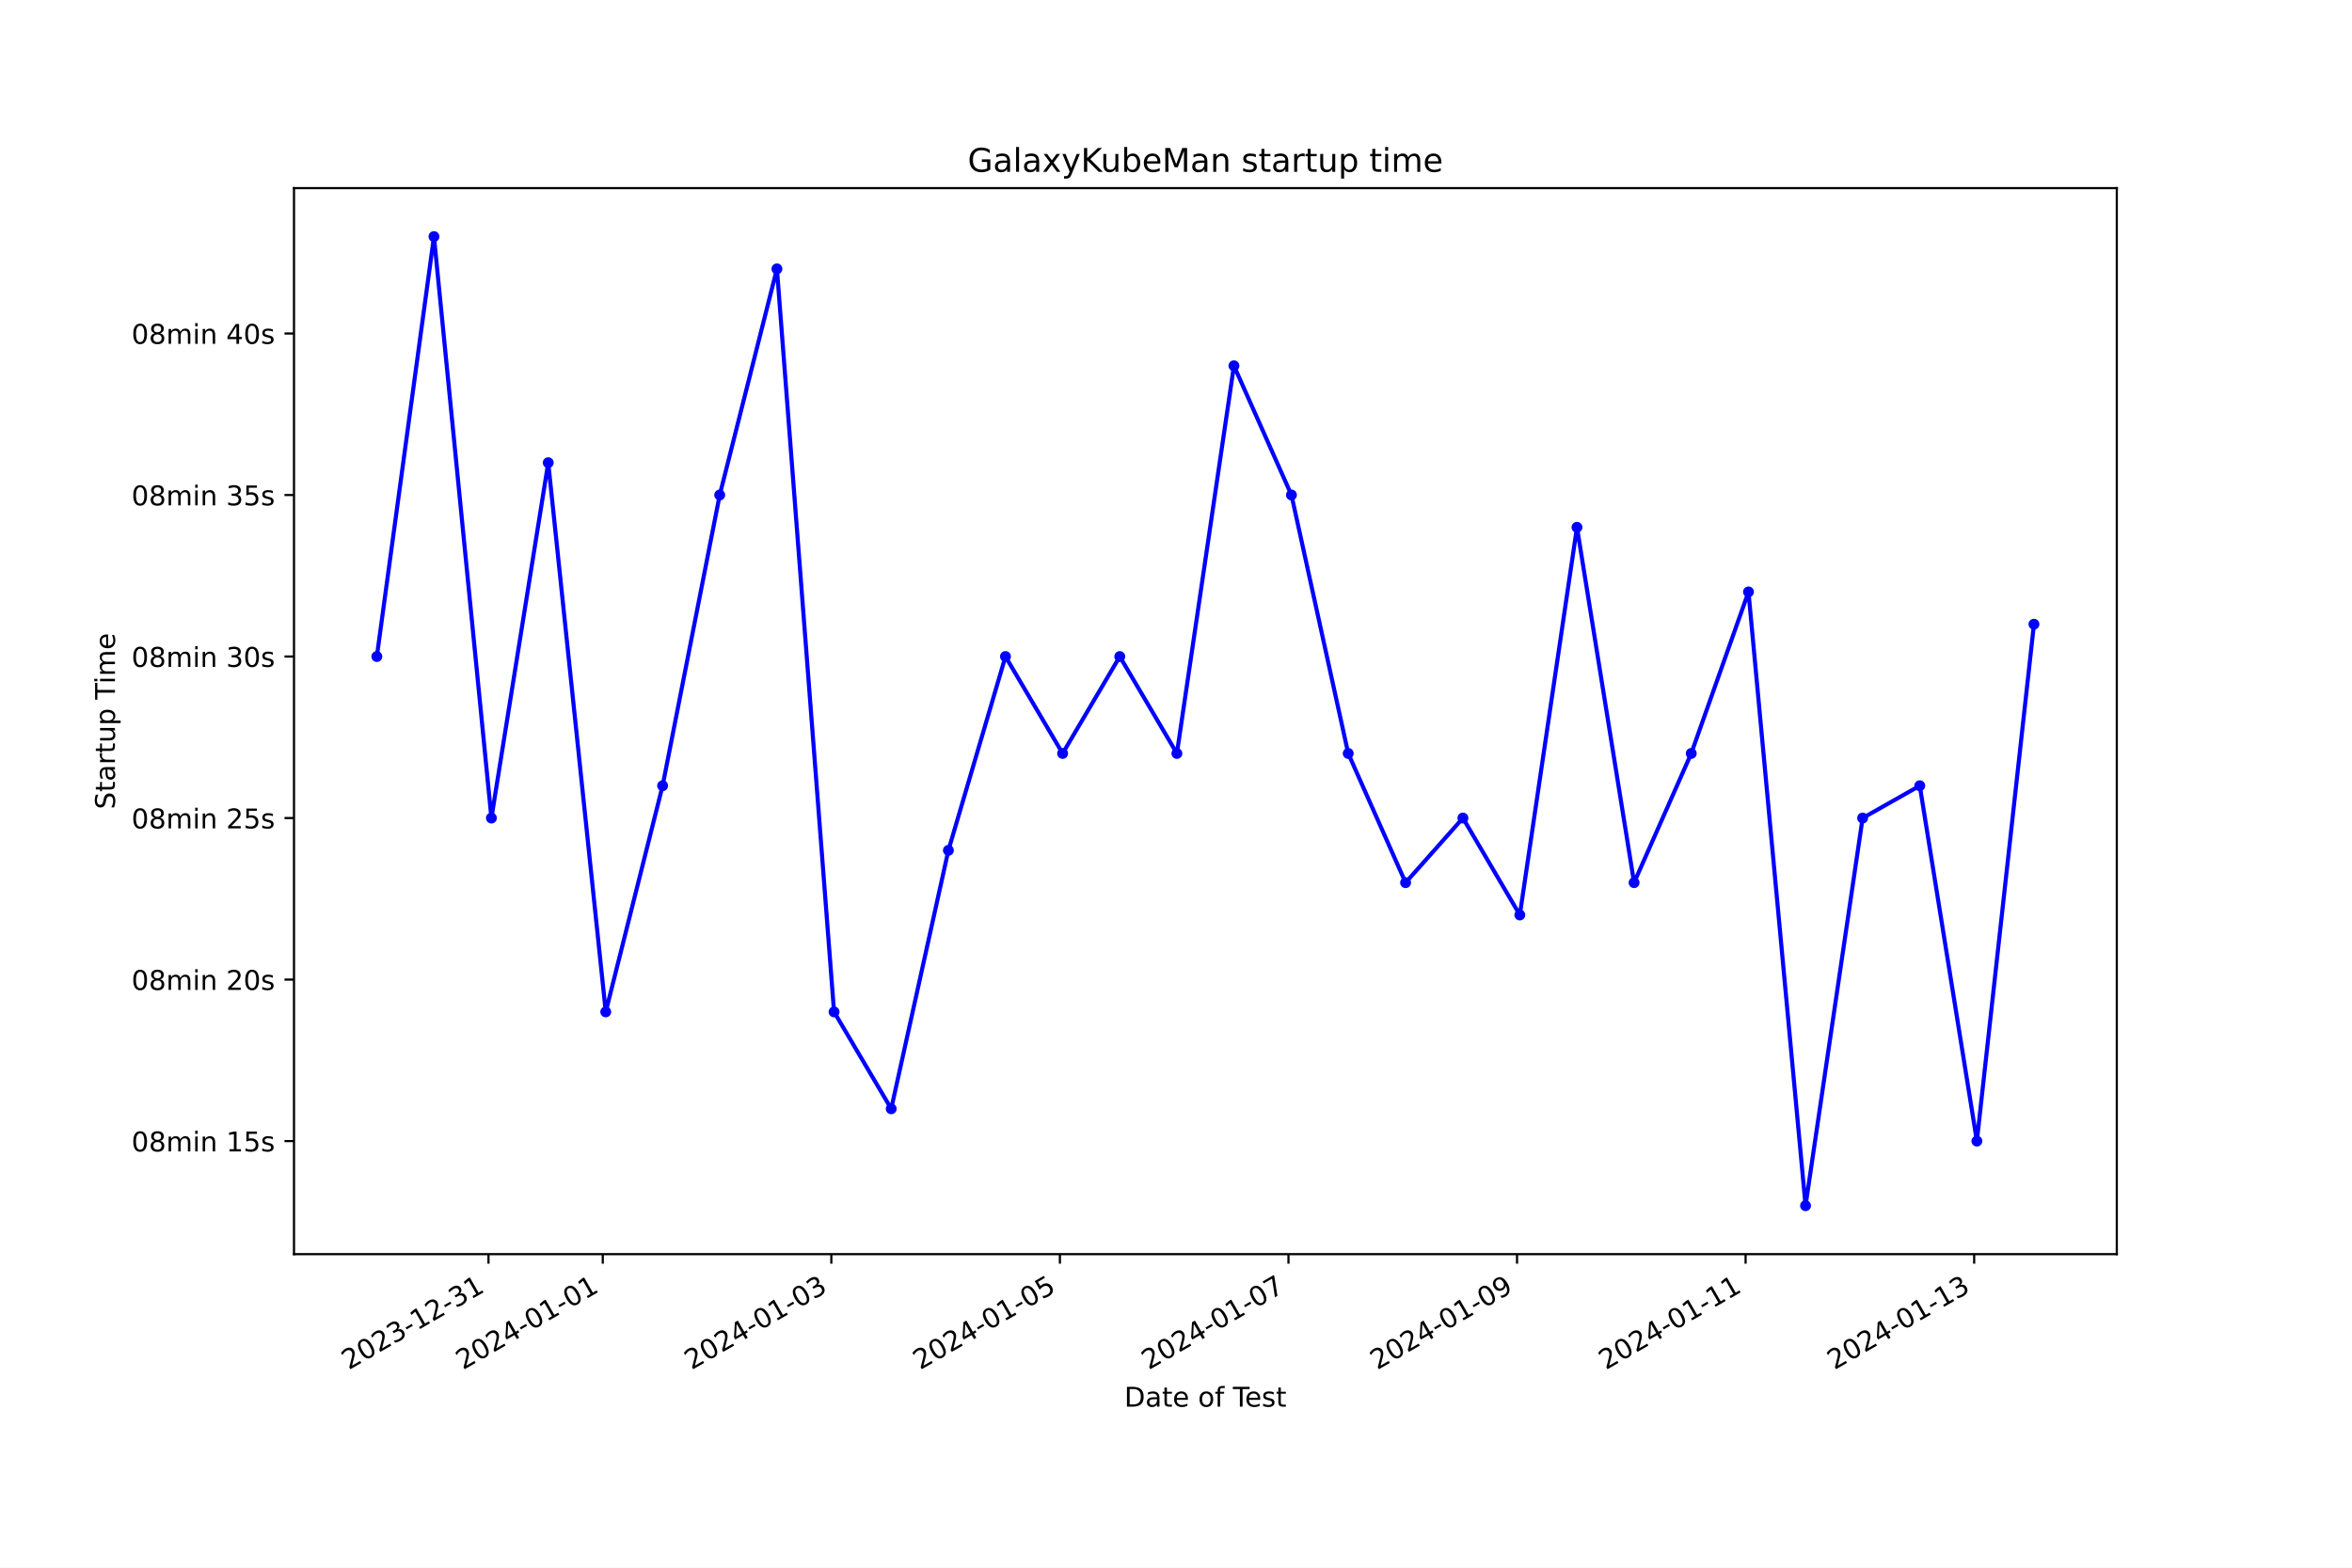
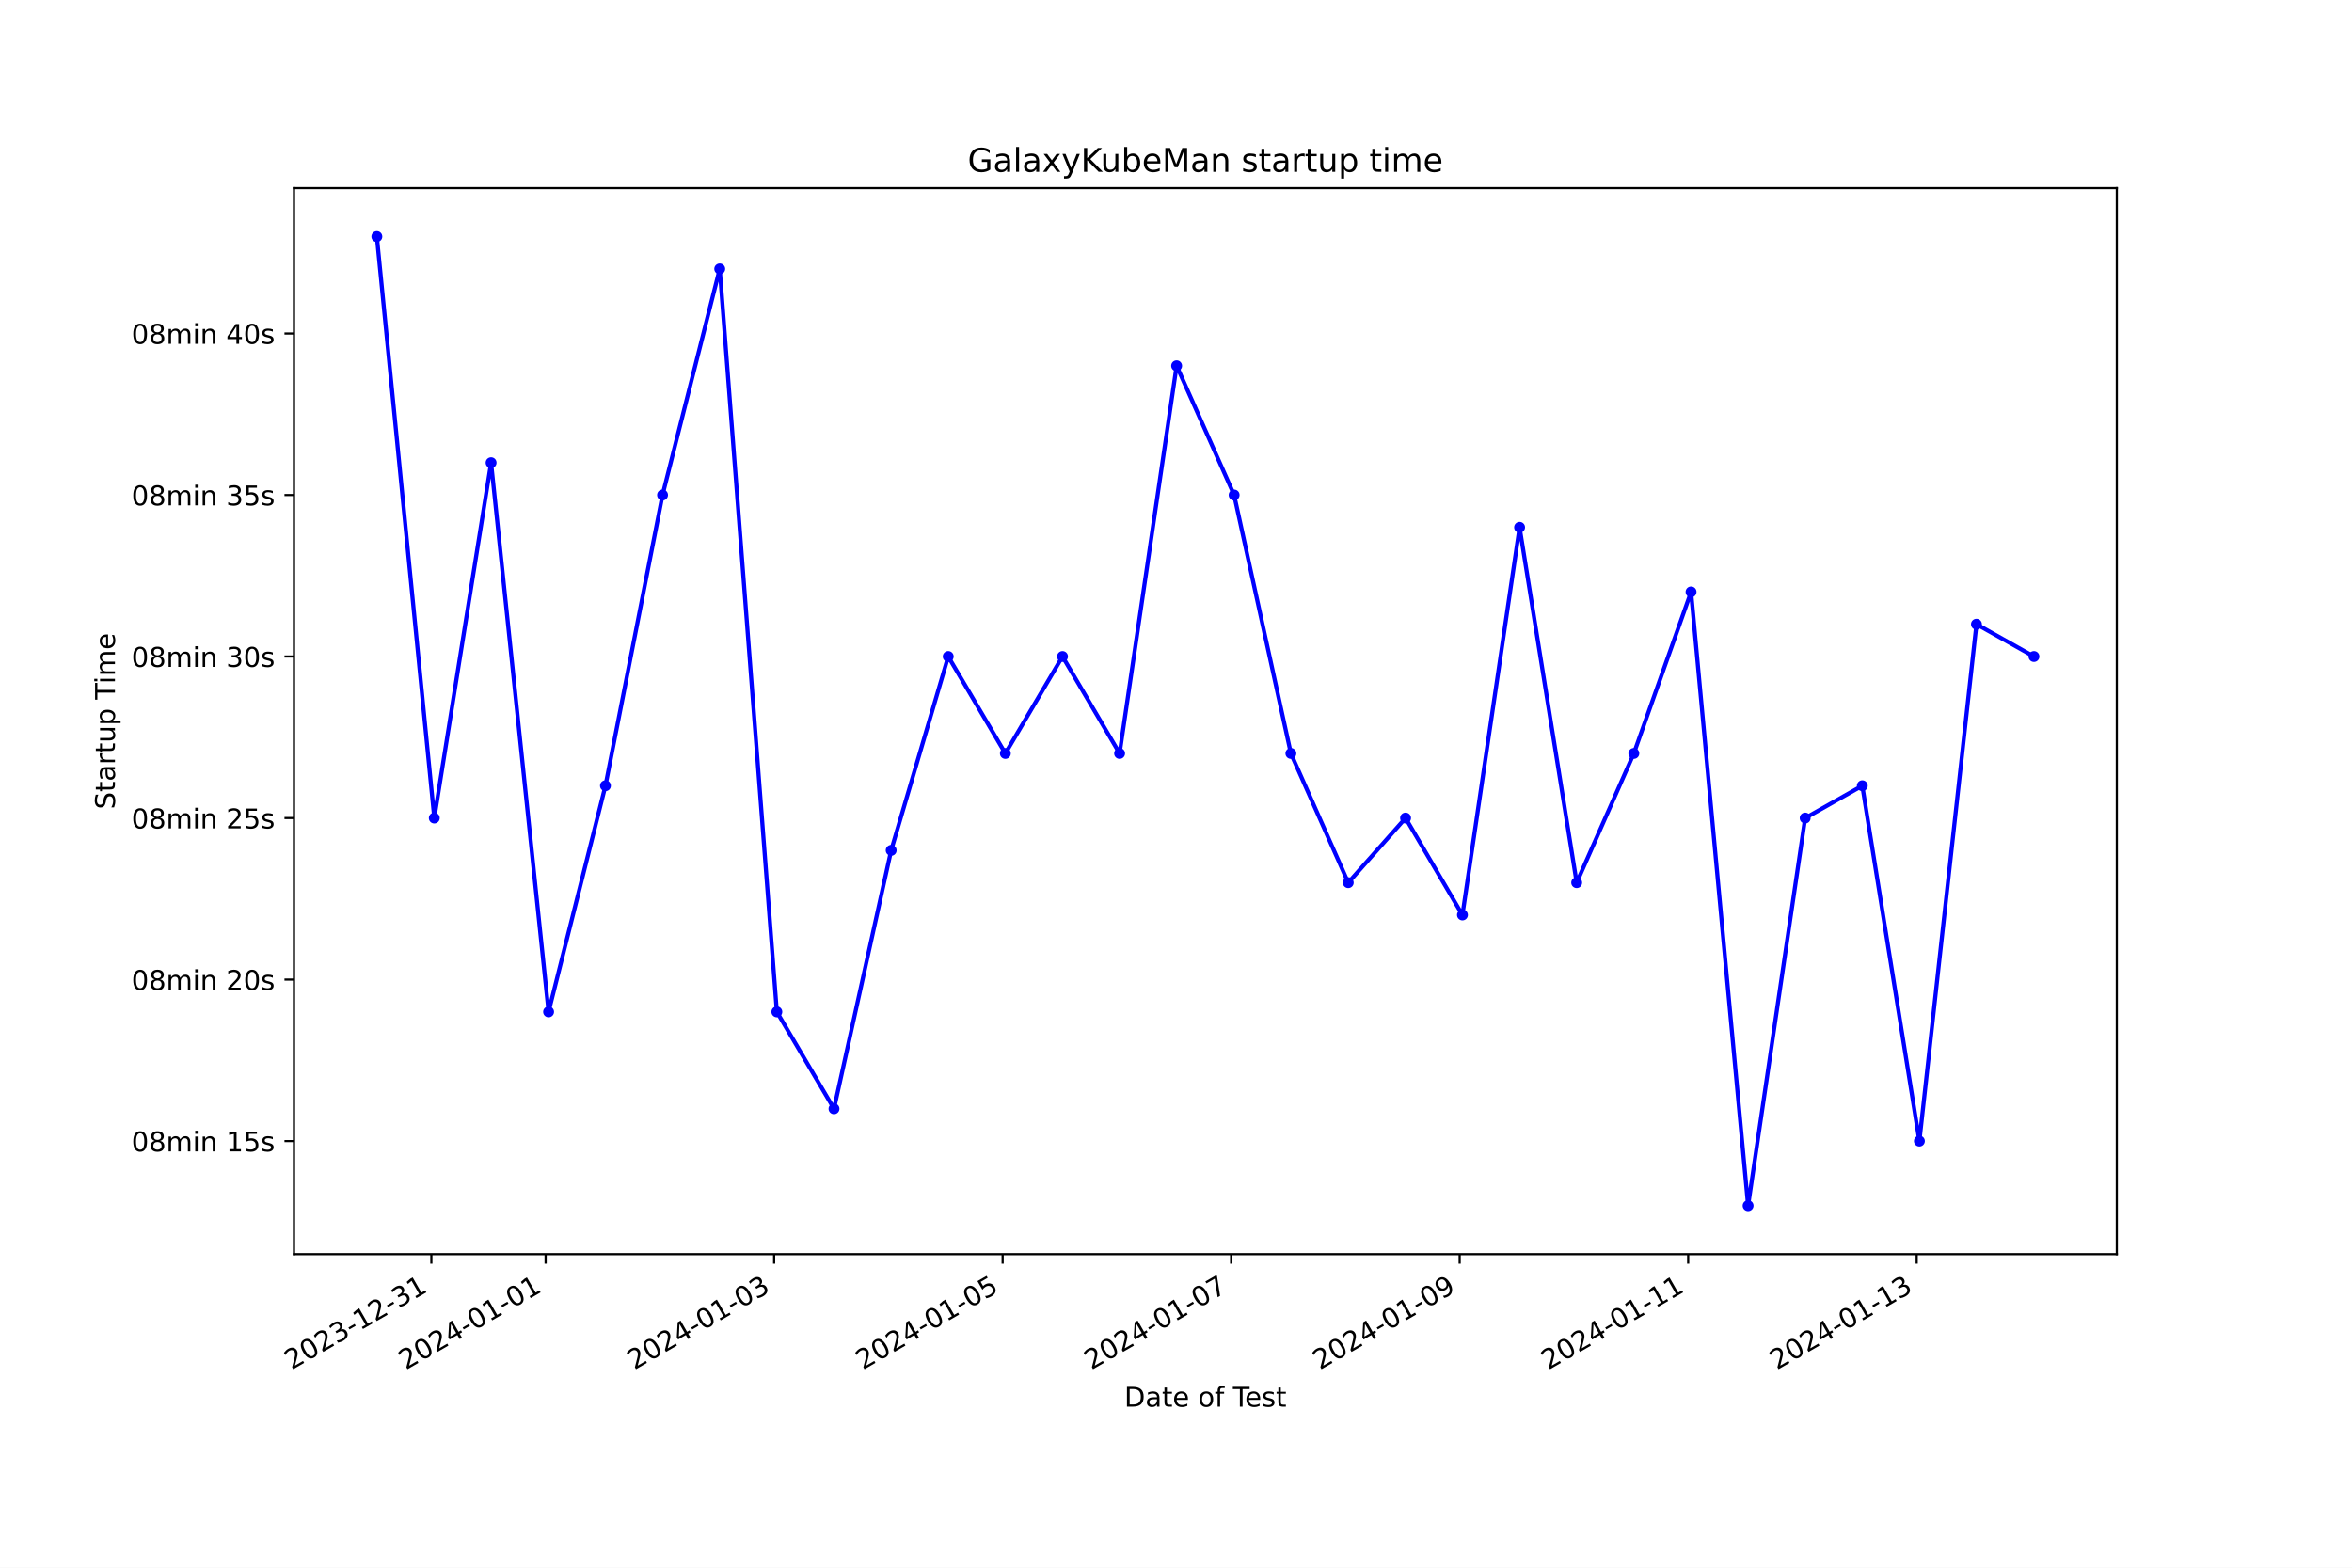
<svg xmlns="http://www.w3.org/2000/svg" xmlns:xlink="http://www.w3.org/1999/xlink" width="864pt" height="576pt" viewBox="0 0 864 576" version="1.1">
  <defs>
    <style type="text/css">*{stroke-linejoin: round; stroke-linecap: butt}</style>
  </defs>
  <g id="figure_1">
    <g id="patch_1">
      <path d="M 0 576  L 864 576  L 864 0  L 0 0  z " style="fill: #ffffff" />
    </g>
    <g id="axes_1">
      <g id="patch_2">
        <path d="M 108 460.8  L 777.6 460.8  L 777.6 69.12  L 108 69.12  z " style="fill: #ffffff" />
      </g>
      <g id="matplotlib.axis_1">
        <g id="xtick_1">
          <g id="line2d_1">
            <defs>
-               <path id="mb53b9e94f8" d="M 0 0  L 0 3.5  " style="stroke: #000000; stroke-width: 0.8" />
+               <path id="ma2006a421b" d="M 0 0  L 0 3.5  " style="stroke: #000000; stroke-width: 0.8" />
            </defs>
            <g>
-               <use xlink:href="#mb53b9e94f8" x="179.446" y="460.8" style="stroke: #000000; stroke-width: 0.8" />
+               <use xlink:href="#ma2006a421b" x="158.462" y="460.8" style="stroke: #000000; stroke-width: 0.8" />
            </g>
          </g>
          <g id="text_1">
-             <g transform="translate(128.0761 503.4383) rotate(-30) scale(0.1 -0.1)">
+             <g transform="translate(107.0921 503.4383) rotate(-30) scale(0.1 -0.1)">
              <defs>
                <path id="DejaVuSans-32" d="M 1228 531  L 3431 531  L 3431 0  L 469 0  L 469 531  Q 828 903 1448 1529  Q 2069 2156 2228 2338  Q 2531 2678 2651 2914  Q 2772 3150 2772 3378  Q 2772 3750 2511 3984  Q 2250 4219 1831 4219  Q 1534 4219 1204 4116  Q 875 4013 500 3803  L 500 4441  Q 881 4594 1212 4672  Q 1544 4750 1819 4750  Q 2544 4750 2975 4387  Q 3406 4025 3406 3419  Q 3406 3131 3298 2873  Q 3191 2616 2906 2266  Q 2828 2175 2409 1742  Q 1991 1309 1228 531  z " transform="scale(0.015625)" />
                <path id="DejaVuSans-30" d="M 2034 4250  Q 1547 4250 1301 3770  Q 1056 3291 1056 2328  Q 1056 1369 1301 889  Q 1547 409 2034 409  Q 2525 409 2770 889  Q 3016 1369 3016 2328  Q 3016 3291 2770 3770  Q 2525 4250 2034 4250  z M 2034 4750  Q 2819 4750 3233 4129  Q 3647 3509 3647 2328  Q 3647 1150 3233 529  Q 2819 -91 2034 -91  Q 1250 -91 836 529  Q 422 1150 422 2328  Q 422 3509 836 4129  Q 1250 4750 2034 4750  z " transform="scale(0.015625)" />
                <path id="DejaVuSans-33" d="M 2597 2516  Q 3050 2419 3304 2112  Q 3559 1806 3559 1356  Q 3559 666 3084 287  Q 2609 -91 1734 -91  Q 1441 -91 1130 -33  Q 819 25 488 141  L 488 750  Q 750 597 1062 519  Q 1375 441 1716 441  Q 2309 441 2620 675  Q 2931 909 2931 1356  Q 2931 1769 2642 2001  Q 2353 2234 1838 2234  L 1294 2234  L 1294 2753  L 1863 2753  Q 2328 2753 2575 2939  Q 2822 3125 2822 3475  Q 2822 3834 2567 4026  Q 2313 4219 1838 4219  Q 1578 4219 1281 4162  Q 984 4106 628 3988  L 628 4550  Q 988 4650 1302 4700  Q 1616 4750 1894 4750  Q 2613 4750 3031 4423  Q 3450 4097 3450 3541  Q 3450 3153 3228 2886  Q 3006 2619 2597 2516  z " transform="scale(0.015625)" />
                <path id="DejaVuSans-2d" d="M 313 2009  L 1997 2009  L 1997 1497  L 313 1497  L 313 2009  z " transform="scale(0.015625)" />
                <path id="DejaVuSans-31" d="M 794 531  L 1825 531  L 1825 4091  L 703 3866  L 703 4441  L 1819 4666  L 2450 4666  L 2450 531  L 3481 531  L 3481 0  L 794 0  L 794 531  z " transform="scale(0.015625)" />
              </defs>
              <use xlink:href="#DejaVuSans-32" />
              <use xlink:href="#DejaVuSans-30" x="63.623" />
              <use xlink:href="#DejaVuSans-32" x="127.246" />
              <use xlink:href="#DejaVuSans-33" x="190.869" />
              <use xlink:href="#DejaVuSans-2d" x="254.492" />
              <use xlink:href="#DejaVuSans-31" x="290.576" />
              <use xlink:href="#DejaVuSans-32" x="354.199" />
              <use xlink:href="#DejaVuSans-2d" x="417.822" />
              <use xlink:href="#DejaVuSans-33" x="453.906" />
              <use xlink:href="#DejaVuSans-31" x="517.529" />
            </g>
          </g>
        </g>
        <g id="xtick_2">
          <g id="line2d_2">
            <g>
-               <use xlink:href="#mb53b9e94f8" x="221.427" y="460.8" style="stroke: #000000; stroke-width: 0.8" />
+               <use xlink:href="#ma2006a421b" x="200.433" y="460.8" style="stroke: #000000; stroke-width: 0.8" />
            </g>
          </g>
          <g id="text_2">
-             <g transform="translate(170.0576 503.4383) rotate(-30) scale(0.1 -0.1)">
+             <g transform="translate(149.0634 503.4383) rotate(-30) scale(0.1 -0.1)">
              <defs>
                <path id="DejaVuSans-34" d="M 2419 4116  L 825 1625  L 2419 1625  L 2419 4116  z M 2253 4666  L 3047 4666  L 3047 1625  L 3713 1625  L 3713 1100  L 3047 1100  L 3047 0  L 2419 0  L 2419 1100  L 313 1100  L 313 1709  L 2253 4666  z " transform="scale(0.015625)" />
              </defs>
              <use xlink:href="#DejaVuSans-32" />
              <use xlink:href="#DejaVuSans-30" x="63.623" />
              <use xlink:href="#DejaVuSans-32" x="127.246" />
              <use xlink:href="#DejaVuSans-34" x="190.869" />
              <use xlink:href="#DejaVuSans-2d" x="254.492" />
              <use xlink:href="#DejaVuSans-30" x="290.576" />
              <use xlink:href="#DejaVuSans-31" x="354.199" />
              <use xlink:href="#DejaVuSans-2d" x="417.822" />
              <use xlink:href="#DejaVuSans-30" x="453.906" />
              <use xlink:href="#DejaVuSans-31" x="517.529" />
            </g>
          </g>
        </g>
        <g id="xtick_3">
          <g id="line2d_3">
            <g>
-               <use xlink:href="#mb53b9e94f8" x="305.39" y="460.8" style="stroke: #000000; stroke-width: 0.8" />
+               <use xlink:href="#ma2006a421b" x="284.375" y="460.8" style="stroke: #000000; stroke-width: 0.8" />
            </g>
          </g>
          <g id="text_3">
-             <g transform="translate(254.0205 503.4383) rotate(-30) scale(0.1 -0.1)">
+             <g transform="translate(233.0059 503.4383) rotate(-30) scale(0.1 -0.1)">
              <use xlink:href="#DejaVuSans-32" />
              <use xlink:href="#DejaVuSans-30" x="63.623" />
              <use xlink:href="#DejaVuSans-32" x="127.246" />
              <use xlink:href="#DejaVuSans-34" x="190.869" />
              <use xlink:href="#DejaVuSans-2d" x="254.492" />
              <use xlink:href="#DejaVuSans-30" x="290.576" />
              <use xlink:href="#DejaVuSans-31" x="354.199" />
              <use xlink:href="#DejaVuSans-2d" x="417.822" />
              <use xlink:href="#DejaVuSans-30" x="453.906" />
              <use xlink:href="#DejaVuSans-33" x="517.529" />
            </g>
          </g>
        </g>
        <g id="xtick_4">
          <g id="line2d_4">
            <g>
-               <use xlink:href="#mb53b9e94f8" x="389.353" y="460.8" style="stroke: #000000; stroke-width: 0.8" />
+               <use xlink:href="#ma2006a421b" x="368.318" y="460.8" style="stroke: #000000; stroke-width: 0.8" />
            </g>
          </g>
          <g id="text_4">
-             <g transform="translate(337.9834 503.4383) rotate(-30) scale(0.1 -0.1)">
+             <g transform="translate(316.9484 503.4383) rotate(-30) scale(0.1 -0.1)">
              <defs>
                <path id="DejaVuSans-35" d="M 691 4666  L 3169 4666  L 3169 4134  L 1269 4134  L 1269 2991  Q 1406 3038 1543 3061  Q 1681 3084 1819 3084  Q 2600 3084 3056 2656  Q 3513 2228 3513 1497  Q 3513 744 3044 326  Q 2575 -91 1722 -91  Q 1428 -91 1123 -41  Q 819 9 494 109  L 494 744  Q 775 591 1075 516  Q 1375 441 1709 441  Q 2250 441 2565 725  Q 2881 1009 2881 1497  Q 2881 1984 2565 2268  Q 2250 2553 1709 2553  Q 1456 2553 1204 2497  Q 953 2441 691 2322  L 691 4666  z " transform="scale(0.015625)" />
              </defs>
              <use xlink:href="#DejaVuSans-32" />
              <use xlink:href="#DejaVuSans-30" x="63.623" />
              <use xlink:href="#DejaVuSans-32" x="127.246" />
              <use xlink:href="#DejaVuSans-34" x="190.869" />
              <use xlink:href="#DejaVuSans-2d" x="254.492" />
              <use xlink:href="#DejaVuSans-30" x="290.576" />
              <use xlink:href="#DejaVuSans-31" x="354.199" />
              <use xlink:href="#DejaVuSans-2d" x="417.822" />
              <use xlink:href="#DejaVuSans-30" x="453.906" />
              <use xlink:href="#DejaVuSans-35" x="517.529" />
            </g>
          </g>
        </g>
        <g id="xtick_5">
          <g id="line2d_5">
            <g>
-               <use xlink:href="#mb53b9e94f8" x="473.316" y="460.8" style="stroke: #000000; stroke-width: 0.8" />
+               <use xlink:href="#ma2006a421b" x="452.26" y="460.8" style="stroke: #000000; stroke-width: 0.8" />
            </g>
          </g>
          <g id="text_5">
-             <g transform="translate(421.9463 503.4383) rotate(-30) scale(0.1 -0.1)">
+             <g transform="translate(400.8908 503.4383) rotate(-30) scale(0.1 -0.1)">
              <defs>
                <path id="DejaVuSans-37" d="M 525 4666  L 3525 4666  L 3525 4397  L 1831 0  L 1172 0  L 2766 4134  L 525 4134  L 525 4666  z " transform="scale(0.015625)" />
              </defs>
              <use xlink:href="#DejaVuSans-32" />
              <use xlink:href="#DejaVuSans-30" x="63.623" />
              <use xlink:href="#DejaVuSans-32" x="127.246" />
              <use xlink:href="#DejaVuSans-34" x="190.869" />
              <use xlink:href="#DejaVuSans-2d" x="254.492" />
              <use xlink:href="#DejaVuSans-30" x="290.576" />
              <use xlink:href="#DejaVuSans-31" x="354.199" />
              <use xlink:href="#DejaVuSans-2d" x="417.822" />
              <use xlink:href="#DejaVuSans-30" x="453.906" />
              <use xlink:href="#DejaVuSans-37" x="517.529" />
            </g>
          </g>
        </g>
        <g id="xtick_6">
          <g id="line2d_6">
            <g>
-               <use xlink:href="#mb53b9e94f8" x="557.279" y="460.8" style="stroke: #000000; stroke-width: 0.8" />
+               <use xlink:href="#ma2006a421b" x="536.203" y="460.8" style="stroke: #000000; stroke-width: 0.8" />
            </g>
          </g>
          <g id="text_6">
-             <g transform="translate(505.9092 503.4383) rotate(-30) scale(0.1 -0.1)">
+             <g transform="translate(484.8333 503.4383) rotate(-30) scale(0.1 -0.1)">
              <defs>
                <path id="DejaVuSans-39" d="M 703 97  L 703 672  Q 941 559 1184 500  Q 1428 441 1663 441  Q 2288 441 2617 861  Q 2947 1281 2994 2138  Q 2813 1869 2534 1725  Q 2256 1581 1919 1581  Q 1219 1581 811 2004  Q 403 2428 403 3163  Q 403 3881 828 4315  Q 1253 4750 1959 4750  Q 2769 4750 3195 4129  Q 3622 3509 3622 2328  Q 3622 1225 3098 567  Q 2575 -91 1691 -91  Q 1453 -91 1209 -44  Q 966 3 703 97  z M 1959 2075  Q 2384 2075 2632 2365  Q 2881 2656 2881 3163  Q 2881 3666 2632 3958  Q 2384 4250 1959 4250  Q 1534 4250 1286 3958  Q 1038 3666 1038 3163  Q 1038 2656 1286 2365  Q 1534 2075 1959 2075  z " transform="scale(0.015625)" />
              </defs>
              <use xlink:href="#DejaVuSans-32" />
              <use xlink:href="#DejaVuSans-30" x="63.623" />
              <use xlink:href="#DejaVuSans-32" x="127.246" />
              <use xlink:href="#DejaVuSans-34" x="190.869" />
              <use xlink:href="#DejaVuSans-2d" x="254.492" />
              <use xlink:href="#DejaVuSans-30" x="290.576" />
              <use xlink:href="#DejaVuSans-31" x="354.199" />
              <use xlink:href="#DejaVuSans-2d" x="417.822" />
              <use xlink:href="#DejaVuSans-30" x="453.906" />
              <use xlink:href="#DejaVuSans-39" x="517.529" />
            </g>
          </g>
        </g>
        <g id="xtick_7">
          <g id="line2d_7">
            <g>
-               <use xlink:href="#mb53b9e94f8" x="641.242" y="460.8" style="stroke: #000000; stroke-width: 0.8" />
+               <use xlink:href="#ma2006a421b" x="620.145" y="460.8" style="stroke: #000000; stroke-width: 0.8" />
            </g>
          </g>
          <g id="text_7">
-             <g transform="translate(589.8721 503.4383) rotate(-30) scale(0.1 -0.1)">
+             <g transform="translate(568.7758 503.4383) rotate(-30) scale(0.1 -0.1)">
              <use xlink:href="#DejaVuSans-32" />
              <use xlink:href="#DejaVuSans-30" x="63.623" />
              <use xlink:href="#DejaVuSans-32" x="127.246" />
              <use xlink:href="#DejaVuSans-34" x="190.869" />
              <use xlink:href="#DejaVuSans-2d" x="254.492" />
              <use xlink:href="#DejaVuSans-30" x="290.576" />
              <use xlink:href="#DejaVuSans-31" x="354.199" />
              <use xlink:href="#DejaVuSans-2d" x="417.822" />
              <use xlink:href="#DejaVuSans-31" x="453.906" />
              <use xlink:href="#DejaVuSans-31" x="517.529" />
            </g>
          </g>
        </g>
        <g id="xtick_8">
          <g id="line2d_8">
            <g>
-               <use xlink:href="#mb53b9e94f8" x="725.205" y="460.8" style="stroke: #000000; stroke-width: 0.8" />
+               <use xlink:href="#ma2006a421b" x="704.088" y="460.8" style="stroke: #000000; stroke-width: 0.8" />
            </g>
          </g>
          <g id="text_8">
-             <g transform="translate(673.8351 503.4383) rotate(-30) scale(0.1 -0.1)">
+             <g transform="translate(652.7183 503.4383) rotate(-30) scale(0.1 -0.1)">
              <use xlink:href="#DejaVuSans-32" />
              <use xlink:href="#DejaVuSans-30" x="63.623" />
              <use xlink:href="#DejaVuSans-32" x="127.246" />
              <use xlink:href="#DejaVuSans-34" x="190.869" />
              <use xlink:href="#DejaVuSans-2d" x="254.492" />
              <use xlink:href="#DejaVuSans-30" x="290.576" />
              <use xlink:href="#DejaVuSans-31" x="354.199" />
              <use xlink:href="#DejaVuSans-2d" x="417.822" />
              <use xlink:href="#DejaVuSans-31" x="453.906" />
              <use xlink:href="#DejaVuSans-33" x="517.529" />
            </g>
          </g>
        </g>
        <g id="text_9">
          <g transform="translate(413.0063 516.8378) scale(0.1 -0.1)">
            <defs>
              <path id="DejaVuSans-44" d="M 1259 4147  L 1259 519  L 2022 519  Q 2988 519 3436 956  Q 3884 1394 3884 2338  Q 3884 3275 3436 3711  Q 2988 4147 2022 4147  L 1259 4147  z M 628 4666  L 1925 4666  Q 3281 4666 3915 4102  Q 4550 3538 4550 2338  Q 4550 1131 3912 565  Q 3275 0 1925 0  L 628 0  L 628 4666  z " transform="scale(0.015625)" />
              <path id="DejaVuSans-61" d="M 2194 1759  Q 1497 1759 1228 1600  Q 959 1441 959 1056  Q 959 750 1161 570  Q 1363 391 1709 391  Q 2188 391 2477 730  Q 2766 1069 2766 1631  L 2766 1759  L 2194 1759  z M 3341 1997  L 3341 0  L 2766 0  L 2766 531  Q 2569 213 2275 61  Q 1981 -91 1556 -91  Q 1019 -91 701 211  Q 384 513 384 1019  Q 384 1609 779 1909  Q 1175 2209 1959 2209  L 2766 2209  L 2766 2266  Q 2766 2663 2505 2880  Q 2244 3097 1772 3097  Q 1472 3097 1187 3025  Q 903 2953 641 2809  L 641 3341  Q 956 3463 1253 3523  Q 1550 3584 1831 3584  Q 2591 3584 2966 3190  Q 3341 2797 3341 1997  z " transform="scale(0.015625)" />
              <path id="DejaVuSans-74" d="M 1172 4494  L 1172 3500  L 2356 3500  L 2356 3053  L 1172 3053  L 1172 1153  Q 1172 725 1289 603  Q 1406 481 1766 481  L 2356 481  L 2356 0  L 1766 0  Q 1100 0 847 248  Q 594 497 594 1153  L 594 3053  L 172 3053  L 172 3500  L 594 3500  L 594 4494  L 1172 4494  z " transform="scale(0.015625)" />
              <path id="DejaVuSans-65" d="M 3597 1894  L 3597 1613  L 953 1613  Q 991 1019 1311 708  Q 1631 397 2203 397  Q 2534 397 2845 478  Q 3156 559 3463 722  L 3463 178  Q 3153 47 2828 -22  Q 2503 -91 2169 -91  Q 1331 -91 842 396  Q 353 884 353 1716  Q 353 2575 817 3079  Q 1281 3584 2069 3584  Q 2775 3584 3186 3129  Q 3597 2675 3597 1894  z M 3022 2063  Q 3016 2534 2758 2815  Q 2500 3097 2075 3097  Q 1594 3097 1305 2825  Q 1016 2553 972 2059  L 3022 2063  z " transform="scale(0.015625)" />
              <path id="DejaVuSans-20" transform="scale(0.015625)" />
              <path id="DejaVuSans-6f" d="M 1959 3097  Q 1497 3097 1228 2736  Q 959 2375 959 1747  Q 959 1119 1226 758  Q 1494 397 1959 397  Q 2419 397 2687 759  Q 2956 1122 2956 1747  Q 2956 2369 2687 2733  Q 2419 3097 1959 3097  z M 1959 3584  Q 2709 3584 3137 3096  Q 3566 2609 3566 1747  Q 3566 888 3137 398  Q 2709 -91 1959 -91  Q 1206 -91 779 398  Q 353 888 353 1747  Q 353 2609 779 3096  Q 1206 3584 1959 3584  z " transform="scale(0.015625)" />
              <path id="DejaVuSans-66" d="M 2375 4863  L 2375 4384  L 1825 4384  Q 1516 4384 1395 4259  Q 1275 4134 1275 3809  L 1275 3500  L 2222 3500  L 2222 3053  L 1275 3053  L 1275 0  L 697 0  L 697 3053  L 147 3053  L 147 3500  L 697 3500  L 697 3744  Q 697 4328 969 4595  Q 1241 4863 1831 4863  L 2375 4863  z " transform="scale(0.015625)" />
              <path id="DejaVuSans-54" d="M -19 4666  L 3928 4666  L 3928 4134  L 2272 4134  L 2272 0  L 1638 0  L 1638 4134  L -19 4134  L -19 4666  z " transform="scale(0.015625)" />
              <path id="DejaVuSans-73" d="M 2834 3397  L 2834 2853  Q 2591 2978 2328 3040  Q 2066 3103 1784 3103  Q 1356 3103 1142 2972  Q 928 2841 928 2578  Q 928 2378 1081 2264  Q 1234 2150 1697 2047  L 1894 2003  Q 2506 1872 2764 1633  Q 3022 1394 3022 966  Q 3022 478 2636 193  Q 2250 -91 1575 -91  Q 1294 -91 989 -36  Q 684 19 347 128  L 347 722  Q 666 556 975 473  Q 1284 391 1588 391  Q 1994 391 2212 530  Q 2431 669 2431 922  Q 2431 1156 2273 1281  Q 2116 1406 1581 1522  L 1381 1569  Q 847 1681 609 1914  Q 372 2147 372 2553  Q 372 3047 722 3315  Q 1072 3584 1716 3584  Q 2034 3584 2315 3537  Q 2597 3491 2834 3397  z " transform="scale(0.015625)" />
            </defs>
            <use xlink:href="#DejaVuSans-44" />
            <use xlink:href="#DejaVuSans-61" x="77.002" />
            <use xlink:href="#DejaVuSans-74" x="138.281" />
            <use xlink:href="#DejaVuSans-65" x="177.49" />
            <use xlink:href="#DejaVuSans-20" x="239.014" />
            <use xlink:href="#DejaVuSans-6f" x="270.801" />
            <use xlink:href="#DejaVuSans-66" x="331.982" />
            <use xlink:href="#DejaVuSans-20" x="367.188" />
            <use xlink:href="#DejaVuSans-54" x="398.975" />
            <use xlink:href="#DejaVuSans-65" x="443.059" />
            <use xlink:href="#DejaVuSans-73" x="504.582" />
            <use xlink:href="#DejaVuSans-74" x="556.682" />
          </g>
        </g>
      </g>
      <g id="matplotlib.axis_2">
        <g id="ytick_1">
          <g id="line2d_9">
            <defs>
-               <path id="mc8060e1544" d="M 0 0  L -3.5 0  " style="stroke: #000000; stroke-width: 0.8" />
+               <path id="m618ba74188" d="M 0 0  L -3.5 0  " style="stroke: #000000; stroke-width: 0.8" />
            </defs>
            <g>
-               <use xlink:href="#mc8060e1544" x="108" y="419.258" style="stroke: #000000; stroke-width: 0.8" />
+               <use xlink:href="#m618ba74188" x="108" y="419.258" style="stroke: #000000; stroke-width: 0.8" />
            </g>
          </g>
          <g id="text_10">
            <g transform="translate(48.30625 423.0574) scale(0.1 -0.1)">
              <defs>
                <path id="DejaVuSans-38" d="M 2034 2216  Q 1584 2216 1326 1975  Q 1069 1734 1069 1313  Q 1069 891 1326 650  Q 1584 409 2034 409  Q 2484 409 2743 651  Q 3003 894 3003 1313  Q 3003 1734 2745 1975  Q 2488 2216 2034 2216  z M 1403 2484  Q 997 2584 770 2862  Q 544 3141 544 3541  Q 544 4100 942 4425  Q 1341 4750 2034 4750  Q 2731 4750 3128 4425  Q 3525 4100 3525 3541  Q 3525 3141 3298 2862  Q 3072 2584 2669 2484  Q 3125 2378 3379 2068  Q 3634 1759 3634 1313  Q 3634 634 3220 271  Q 2806 -91 2034 -91  Q 1263 -91 848 271  Q 434 634 434 1313  Q 434 1759 690 2068  Q 947 2378 1403 2484  z M 1172 3481  Q 1172 3119 1398 2916  Q 1625 2713 2034 2713  Q 2441 2713 2670 2916  Q 2900 3119 2900 3481  Q 2900 3844 2670 4047  Q 2441 4250 2034 4250  Q 1625 4250 1398 4047  Q 1172 3844 1172 3481  z " transform="scale(0.015625)" />
                <path id="DejaVuSans-6d" d="M 3328 2828  Q 3544 3216 3844 3400  Q 4144 3584 4550 3584  Q 5097 3584 5394 3201  Q 5691 2819 5691 2113  L 5691 0  L 5113 0  L 5113 2094  Q 5113 2597 4934 2840  Q 4756 3084 4391 3084  Q 3944 3084 3684 2787  Q 3425 2491 3425 1978  L 3425 0  L 2847 0  L 2847 2094  Q 2847 2600 2669 2842  Q 2491 3084 2119 3084  Q 1678 3084 1418 2786  Q 1159 2488 1159 1978  L 1159 0  L 581 0  L 581 3500  L 1159 3500  L 1159 2956  Q 1356 3278 1631 3431  Q 1906 3584 2284 3584  Q 2666 3584 2933 3390  Q 3200 3197 3328 2828  z " transform="scale(0.015625)" />
                <path id="DejaVuSans-69" d="M 603 3500  L 1178 3500  L 1178 0  L 603 0  L 603 3500  z M 603 4863  L 1178 4863  L 1178 4134  L 603 4134  L 603 4863  z " transform="scale(0.015625)" />
                <path id="DejaVuSans-6e" d="M 3513 2113  L 3513 0  L 2938 0  L 2938 2094  Q 2938 2591 2744 2837  Q 2550 3084 2163 3084  Q 1697 3084 1428 2787  Q 1159 2491 1159 1978  L 1159 0  L 581 0  L 581 3500  L 1159 3500  L 1159 2956  Q 1366 3272 1645 3428  Q 1925 3584 2291 3584  Q 2894 3584 3203 3211  Q 3513 2838 3513 2113  z " transform="scale(0.015625)" />
              </defs>
              <use xlink:href="#DejaVuSans-30" />
              <use xlink:href="#DejaVuSans-38" x="63.623" />
              <use xlink:href="#DejaVuSans-6d" x="127.246" />
              <use xlink:href="#DejaVuSans-69" x="224.658" />
              <use xlink:href="#DejaVuSans-6e" x="252.441" />
              <use xlink:href="#DejaVuSans-20" x="315.82" />
              <use xlink:href="#DejaVuSans-31" x="347.607" />
              <use xlink:href="#DejaVuSans-35" x="411.23" />
              <use xlink:href="#DejaVuSans-73" x="474.854" />
            </g>
          </g>
        </g>
        <g id="ytick_2">
          <g id="line2d_10">
            <g>
-               <use xlink:href="#mc8060e1544" x="108" y="359.913" style="stroke: #000000; stroke-width: 0.8" />
+               <use xlink:href="#m618ba74188" x="108" y="359.913" style="stroke: #000000; stroke-width: 0.8" />
            </g>
          </g>
          <g id="text_11">
            <g transform="translate(48.30625 363.7119) scale(0.1 -0.1)">
              <use xlink:href="#DejaVuSans-30" />
              <use xlink:href="#DejaVuSans-38" x="63.623" />
              <use xlink:href="#DejaVuSans-6d" x="127.246" />
              <use xlink:href="#DejaVuSans-69" x="224.658" />
              <use xlink:href="#DejaVuSans-6e" x="252.441" />
              <use xlink:href="#DejaVuSans-20" x="315.82" />
              <use xlink:href="#DejaVuSans-32" x="347.607" />
              <use xlink:href="#DejaVuSans-30" x="411.23" />
              <use xlink:href="#DejaVuSans-73" x="474.854" />
            </g>
          </g>
        </g>
        <g id="ytick_3">
          <g id="line2d_11">
            <g>
-               <use xlink:href="#mc8060e1544" x="108" y="300.567" style="stroke: #000000; stroke-width: 0.8" />
+               <use xlink:href="#m618ba74188" x="108" y="300.567" style="stroke: #000000; stroke-width: 0.8" />
            </g>
          </g>
          <g id="text_12">
            <g transform="translate(48.30625 304.3665) scale(0.1 -0.1)">
              <use xlink:href="#DejaVuSans-30" />
              <use xlink:href="#DejaVuSans-38" x="63.623" />
              <use xlink:href="#DejaVuSans-6d" x="127.246" />
              <use xlink:href="#DejaVuSans-69" x="224.658" />
              <use xlink:href="#DejaVuSans-6e" x="252.441" />
              <use xlink:href="#DejaVuSans-20" x="315.82" />
              <use xlink:href="#DejaVuSans-32" x="347.607" />
              <use xlink:href="#DejaVuSans-35" x="411.23" />
              <use xlink:href="#DejaVuSans-73" x="474.854" />
            </g>
          </g>
        </g>
        <g id="ytick_4">
          <g id="line2d_12">
            <g>
-               <use xlink:href="#mc8060e1544" x="108" y="241.222" style="stroke: #000000; stroke-width: 0.8" />
+               <use xlink:href="#m618ba74188" x="108" y="241.222" style="stroke: #000000; stroke-width: 0.8" />
            </g>
          </g>
          <g id="text_13">
            <g transform="translate(48.30625 245.021) scale(0.1 -0.1)">
              <use xlink:href="#DejaVuSans-30" />
              <use xlink:href="#DejaVuSans-38" x="63.623" />
              <use xlink:href="#DejaVuSans-6d" x="127.246" />
              <use xlink:href="#DejaVuSans-69" x="224.658" />
              <use xlink:href="#DejaVuSans-6e" x="252.441" />
              <use xlink:href="#DejaVuSans-20" x="315.82" />
              <use xlink:href="#DejaVuSans-33" x="347.607" />
              <use xlink:href="#DejaVuSans-30" x="411.23" />
              <use xlink:href="#DejaVuSans-73" x="474.854" />
            </g>
          </g>
        </g>
        <g id="ytick_5">
          <g id="line2d_13">
            <g>
-               <use xlink:href="#mc8060e1544" x="108" y="181.876" style="stroke: #000000; stroke-width: 0.8" />
+               <use xlink:href="#m618ba74188" x="108" y="181.876" style="stroke: #000000; stroke-width: 0.8" />
            </g>
          </g>
          <g id="text_14">
            <g transform="translate(48.30625 185.6756) scale(0.1 -0.1)">
              <use xlink:href="#DejaVuSans-30" />
              <use xlink:href="#DejaVuSans-38" x="63.623" />
              <use xlink:href="#DejaVuSans-6d" x="127.246" />
              <use xlink:href="#DejaVuSans-69" x="224.658" />
              <use xlink:href="#DejaVuSans-6e" x="252.441" />
              <use xlink:href="#DejaVuSans-20" x="315.82" />
              <use xlink:href="#DejaVuSans-33" x="347.607" />
              <use xlink:href="#DejaVuSans-35" x="411.23" />
              <use xlink:href="#DejaVuSans-73" x="474.854" />
            </g>
          </g>
        </g>
        <g id="ytick_6">
          <g id="line2d_14">
            <g>
-               <use xlink:href="#mc8060e1544" x="108" y="122.531" style="stroke: #000000; stroke-width: 0.8" />
+               <use xlink:href="#m618ba74188" x="108" y="122.531" style="stroke: #000000; stroke-width: 0.8" />
            </g>
          </g>
          <g id="text_15">
            <g transform="translate(48.30625 126.3301) scale(0.1 -0.1)">
              <use xlink:href="#DejaVuSans-30" />
              <use xlink:href="#DejaVuSans-38" x="63.623" />
              <use xlink:href="#DejaVuSans-6d" x="127.246" />
              <use xlink:href="#DejaVuSans-69" x="224.658" />
              <use xlink:href="#DejaVuSans-6e" x="252.441" />
              <use xlink:href="#DejaVuSans-20" x="315.82" />
              <use xlink:href="#DejaVuSans-34" x="347.607" />
              <use xlink:href="#DejaVuSans-30" x="411.23" />
              <use xlink:href="#DejaVuSans-73" x="474.854" />
            </g>
          </g>
        </g>
        <g id="text_16">
          <g transform="translate(42.22656 297.3397) rotate(-90) scale(0.1 -0.1)">
            <defs>
              <path id="DejaVuSans-53" d="M 3425 4513  L 3425 3897  Q 3066 4069 2747 4153  Q 2428 4238 2131 4238  Q 1616 4238 1336 4038  Q 1056 3838 1056 3469  Q 1056 3159 1242 3001  Q 1428 2844 1947 2747  L 2328 2669  Q 3034 2534 3370 2195  Q 3706 1856 3706 1288  Q 3706 609 3251 259  Q 2797 -91 1919 -91  Q 1588 -91 1214 -16  Q 841 59 441 206  L 441 856  Q 825 641 1194 531  Q 1563 422 1919 422  Q 2459 422 2753 634  Q 3047 847 3047 1241  Q 3047 1584 2836 1778  Q 2625 1972 2144 2069  L 1759 2144  Q 1053 2284 737 2584  Q 422 2884 422 3419  Q 422 4038 858 4394  Q 1294 4750 2059 4750  Q 2388 4750 2728 4690  Q 3069 4631 3425 4513  z " transform="scale(0.015625)" />
              <path id="DejaVuSans-72" d="M 2631 2963  Q 2534 3019 2420 3045  Q 2306 3072 2169 3072  Q 1681 3072 1420 2755  Q 1159 2438 1159 1844  L 1159 0  L 581 0  L 581 3500  L 1159 3500  L 1159 2956  Q 1341 3275 1631 3429  Q 1922 3584 2338 3584  Q 2397 3584 2469 3576  Q 2541 3569 2628 3553  L 2631 2963  z " transform="scale(0.015625)" />
              <path id="DejaVuSans-75" d="M 544 1381  L 544 3500  L 1119 3500  L 1119 1403  Q 1119 906 1312 657  Q 1506 409 1894 409  Q 2359 409 2629 706  Q 2900 1003 2900 1516  L 2900 3500  L 3475 3500  L 3475 0  L 2900 0  L 2900 538  Q 2691 219 2414 64  Q 2138 -91 1772 -91  Q 1169 -91 856 284  Q 544 659 544 1381  z M 1991 3584  L 1991 3584  z " transform="scale(0.015625)" />
              <path id="DejaVuSans-70" d="M 1159 525  L 1159 -1331  L 581 -1331  L 581 3500  L 1159 3500  L 1159 2969  Q 1341 3281 1617 3432  Q 1894 3584 2278 3584  Q 2916 3584 3314 3078  Q 3713 2572 3713 1747  Q 3713 922 3314 415  Q 2916 -91 2278 -91  Q 1894 -91 1617 61  Q 1341 213 1159 525  z M 3116 1747  Q 3116 2381 2855 2742  Q 2594 3103 2138 3103  Q 1681 3103 1420 2742  Q 1159 2381 1159 1747  Q 1159 1113 1420 752  Q 1681 391 2138 391  Q 2594 391 2855 752  Q 3116 1113 3116 1747  z " transform="scale(0.015625)" />
            </defs>
            <use xlink:href="#DejaVuSans-53" />
            <use xlink:href="#DejaVuSans-74" x="63.477" />
            <use xlink:href="#DejaVuSans-61" x="102.686" />
            <use xlink:href="#DejaVuSans-72" x="163.965" />
            <use xlink:href="#DejaVuSans-74" x="205.078" />
            <use xlink:href="#DejaVuSans-75" x="244.287" />
            <use xlink:href="#DejaVuSans-70" x="307.666" />
            <use xlink:href="#DejaVuSans-20" x="371.143" />
            <use xlink:href="#DejaVuSans-54" x="402.93" />
            <use xlink:href="#DejaVuSans-69" x="460.889" />
            <use xlink:href="#DejaVuSans-6d" x="488.672" />
            <use xlink:href="#DejaVuSans-65" x="586.084" />
          </g>
        </g>
      </g>
      <g id="line2d_15">
-         <path d="M 747.164 229.353  L 726.201 419.258  L 705.221 288.698  L 684.23 300.567  L 663.259 442.996  L 642.301 217.484  L 621.277 276.829  L 600.277 324.305  L 579.296 193.745  L 558.301 336.175  L 537.403 300.567  L 516.339 324.305  L 495.265 276.829  L 474.408 181.876  L 453.282 134.4  L 432.329 276.829  L 411.349 241.222  L 390.352 276.829  L 369.36 241.222  L 348.392 312.436  L 327.386 407.389  L 306.386 371.782  L 285.402 98.793  L 264.387 181.876  L 243.407 288.698  L 222.519 371.782  L 201.393 170.007  L 180.521 300.567  L 159.415 86.924  L 138.436 241.222  " clip-path="url(#p6ad9f69f78)" style="fill: none; stroke: #0000ff; stroke-width: 1.5; stroke-linecap: square" />
+         <path d="M 747.164 241.222  L 726.042 229.353  L 705.084 419.258  L 684.109 288.698  L 663.123 300.567  L 642.157 442.996  L 621.205 217.484  L 600.186 276.829  L 579.191 324.305  L 558.215 193.745  L 537.225 336.175  L 516.332 300.567  L 495.274 324.305  L 474.204 276.829  L 453.352 181.876  L 432.231 134.4  L 411.283 276.829  L 390.309 241.222  L 369.317 276.829  L 348.329 241.222  L 327.367 312.436  L 306.367 407.389  L 285.371 371.782  L 264.392 98.793  L 243.382 181.876  L 222.408 288.698  L 201.524 371.782  L 180.403 170.007  L 159.537 300.567  L 138.436 86.924  " clip-path="url(#p701c712cbc)" style="fill: none; stroke: #0000ff; stroke-width: 1.5; stroke-linecap: square" />
        <defs>
-           <path id="m180900e630" d="M 0 1.5  C 0.398 1.5 0.779 1.342 1.061 1.061  C 1.342 0.779 1.5 0.398 1.5 0  C 1.5 -0.398 1.342 -0.779 1.061 -1.061  C 0.779 -1.342 0.398 -1.5 0 -1.5  C -0.398 -1.5 -0.779 -1.342 -1.061 -1.061  C -1.342 -0.779 -1.5 -0.398 -1.5 0  C -1.5 0.398 -1.342 0.779 -1.061 1.061  C -0.779 1.342 -0.398 1.5 0 1.5  z " style="stroke: #0000ff" />
+           <path id="mb53f7af048" d="M 0 1.5  C 0.398 1.5 0.779 1.342 1.061 1.061  C 1.342 0.779 1.5 0.398 1.5 0  C 1.5 -0.398 1.342 -0.779 1.061 -1.061  C 0.779 -1.342 0.398 -1.5 0 -1.5  C -0.398 -1.5 -0.779 -1.342 -1.061 -1.061  C -1.342 -0.779 -1.5 -0.398 -1.5 0  C -1.5 0.398 -1.342 0.779 -1.061 1.061  C -0.779 1.342 -0.398 1.5 0 1.5  z " style="stroke: #0000ff" />
        </defs>
-         <g clip-path="url(#p6ad9f69f78)">
-           <use xlink:href="#m180900e630" x="747.164" y="229.353" style="fill: #0000ff; stroke: #0000ff" />
-           <use xlink:href="#m180900e630" x="726.201" y="419.258" style="fill: #0000ff; stroke: #0000ff" />
-           <use xlink:href="#m180900e630" x="705.221" y="288.698" style="fill: #0000ff; stroke: #0000ff" />
-           <use xlink:href="#m180900e630" x="684.23" y="300.567" style="fill: #0000ff; stroke: #0000ff" />
-           <use xlink:href="#m180900e630" x="663.259" y="442.996" style="fill: #0000ff; stroke: #0000ff" />
-           <use xlink:href="#m180900e630" x="642.301" y="217.484" style="fill: #0000ff; stroke: #0000ff" />
-           <use xlink:href="#m180900e630" x="621.277" y="276.829" style="fill: #0000ff; stroke: #0000ff" />
-           <use xlink:href="#m180900e630" x="600.277" y="324.305" style="fill: #0000ff; stroke: #0000ff" />
-           <use xlink:href="#m180900e630" x="579.296" y="193.745" style="fill: #0000ff; stroke: #0000ff" />
-           <use xlink:href="#m180900e630" x="558.301" y="336.175" style="fill: #0000ff; stroke: #0000ff" />
-           <use xlink:href="#m180900e630" x="537.403" y="300.567" style="fill: #0000ff; stroke: #0000ff" />
-           <use xlink:href="#m180900e630" x="516.339" y="324.305" style="fill: #0000ff; stroke: #0000ff" />
-           <use xlink:href="#m180900e630" x="495.265" y="276.829" style="fill: #0000ff; stroke: #0000ff" />
-           <use xlink:href="#m180900e630" x="474.408" y="181.876" style="fill: #0000ff; stroke: #0000ff" />
-           <use xlink:href="#m180900e630" x="453.282" y="134.4" style="fill: #0000ff; stroke: #0000ff" />
-           <use xlink:href="#m180900e630" x="432.329" y="276.829" style="fill: #0000ff; stroke: #0000ff" />
-           <use xlink:href="#m180900e630" x="411.349" y="241.222" style="fill: #0000ff; stroke: #0000ff" />
-           <use xlink:href="#m180900e630" x="390.352" y="276.829" style="fill: #0000ff; stroke: #0000ff" />
-           <use xlink:href="#m180900e630" x="369.36" y="241.222" style="fill: #0000ff; stroke: #0000ff" />
-           <use xlink:href="#m180900e630" x="348.392" y="312.436" style="fill: #0000ff; stroke: #0000ff" />
-           <use xlink:href="#m180900e630" x="327.386" y="407.389" style="fill: #0000ff; stroke: #0000ff" />
-           <use xlink:href="#m180900e630" x="306.386" y="371.782" style="fill: #0000ff; stroke: #0000ff" />
-           <use xlink:href="#m180900e630" x="285.402" y="98.793" style="fill: #0000ff; stroke: #0000ff" />
-           <use xlink:href="#m180900e630" x="264.387" y="181.876" style="fill: #0000ff; stroke: #0000ff" />
-           <use xlink:href="#m180900e630" x="243.407" y="288.698" style="fill: #0000ff; stroke: #0000ff" />
-           <use xlink:href="#m180900e630" x="222.519" y="371.782" style="fill: #0000ff; stroke: #0000ff" />
-           <use xlink:href="#m180900e630" x="201.393" y="170.007" style="fill: #0000ff; stroke: #0000ff" />
-           <use xlink:href="#m180900e630" x="180.521" y="300.567" style="fill: #0000ff; stroke: #0000ff" />
-           <use xlink:href="#m180900e630" x="159.415" y="86.924" style="fill: #0000ff; stroke: #0000ff" />
-           <use xlink:href="#m180900e630" x="138.436" y="241.222" style="fill: #0000ff; stroke: #0000ff" />
+         <g clip-path="url(#p701c712cbc)">
+           <use xlink:href="#mb53f7af048" x="747.164" y="241.222" style="fill: #0000ff; stroke: #0000ff" />
+           <use xlink:href="#mb53f7af048" x="726.042" y="229.353" style="fill: #0000ff; stroke: #0000ff" />
+           <use xlink:href="#mb53f7af048" x="705.084" y="419.258" style="fill: #0000ff; stroke: #0000ff" />
+           <use xlink:href="#mb53f7af048" x="684.109" y="288.698" style="fill: #0000ff; stroke: #0000ff" />
+           <use xlink:href="#mb53f7af048" x="663.123" y="300.567" style="fill: #0000ff; stroke: #0000ff" />
+           <use xlink:href="#mb53f7af048" x="642.157" y="442.996" style="fill: #0000ff; stroke: #0000ff" />
+           <use xlink:href="#mb53f7af048" x="621.205" y="217.484" style="fill: #0000ff; stroke: #0000ff" />
+           <use xlink:href="#mb53f7af048" x="600.186" y="276.829" style="fill: #0000ff; stroke: #0000ff" />
+           <use xlink:href="#mb53f7af048" x="579.191" y="324.305" style="fill: #0000ff; stroke: #0000ff" />
+           <use xlink:href="#mb53f7af048" x="558.215" y="193.745" style="fill: #0000ff; stroke: #0000ff" />
+           <use xlink:href="#mb53f7af048" x="537.225" y="336.175" style="fill: #0000ff; stroke: #0000ff" />
+           <use xlink:href="#mb53f7af048" x="516.332" y="300.567" style="fill: #0000ff; stroke: #0000ff" />
+           <use xlink:href="#mb53f7af048" x="495.274" y="324.305" style="fill: #0000ff; stroke: #0000ff" />
+           <use xlink:href="#mb53f7af048" x="474.204" y="276.829" style="fill: #0000ff; stroke: #0000ff" />
+           <use xlink:href="#mb53f7af048" x="453.352" y="181.876" style="fill: #0000ff; stroke: #0000ff" />
+           <use xlink:href="#mb53f7af048" x="432.231" y="134.4" style="fill: #0000ff; stroke: #0000ff" />
+           <use xlink:href="#mb53f7af048" x="411.283" y="276.829" style="fill: #0000ff; stroke: #0000ff" />
+           <use xlink:href="#mb53f7af048" x="390.309" y="241.222" style="fill: #0000ff; stroke: #0000ff" />
+           <use xlink:href="#mb53f7af048" x="369.317" y="276.829" style="fill: #0000ff; stroke: #0000ff" />
+           <use xlink:href="#mb53f7af048" x="348.329" y="241.222" style="fill: #0000ff; stroke: #0000ff" />
+           <use xlink:href="#mb53f7af048" x="327.367" y="312.436" style="fill: #0000ff; stroke: #0000ff" />
+           <use xlink:href="#mb53f7af048" x="306.367" y="407.389" style="fill: #0000ff; stroke: #0000ff" />
+           <use xlink:href="#mb53f7af048" x="285.371" y="371.782" style="fill: #0000ff; stroke: #0000ff" />
+           <use xlink:href="#mb53f7af048" x="264.392" y="98.793" style="fill: #0000ff; stroke: #0000ff" />
+           <use xlink:href="#mb53f7af048" x="243.382" y="181.876" style="fill: #0000ff; stroke: #0000ff" />
+           <use xlink:href="#mb53f7af048" x="222.408" y="288.698" style="fill: #0000ff; stroke: #0000ff" />
+           <use xlink:href="#mb53f7af048" x="201.524" y="371.782" style="fill: #0000ff; stroke: #0000ff" />
+           <use xlink:href="#mb53f7af048" x="180.403" y="170.007" style="fill: #0000ff; stroke: #0000ff" />
+           <use xlink:href="#mb53f7af048" x="159.537" y="300.567" style="fill: #0000ff; stroke: #0000ff" />
+           <use xlink:href="#mb53f7af048" x="138.436" y="86.924" style="fill: #0000ff; stroke: #0000ff" />
        </g>
      </g>
      <g id="patch_3">
        <path d="M 108 460.8  L 108 69.12  " style="fill: none; stroke: #000000; stroke-width: 0.8; stroke-linejoin: miter; stroke-linecap: square" />
      </g>
      <g id="patch_4">
        <path d="M 777.6 460.8  L 777.6 69.12  " style="fill: none; stroke: #000000; stroke-width: 0.8; stroke-linejoin: miter; stroke-linecap: square" />
      </g>
      <g id="patch_5">
        <path d="M 108 460.8  L 777.6 460.8  " style="fill: none; stroke: #000000; stroke-width: 0.8; stroke-linejoin: miter; stroke-linecap: square" />
      </g>
      <g id="patch_6">
        <path d="M 108 69.12  L 777.6 69.12  " style="fill: none; stroke: #000000; stroke-width: 0.8; stroke-linejoin: miter; stroke-linecap: square" />
      </g>
      <g id="text_17">
        <g transform="translate(355.4794 63.12) scale(0.12 -0.12)">
          <defs>
            <path id="DejaVuSans-47" d="M 3809 666  L 3809 1919  L 2778 1919  L 2778 2438  L 4434 2438  L 4434 434  Q 4069 175 3628 42  Q 3188 -91 2688 -91  Q 1594 -91 976 548  Q 359 1188 359 2328  Q 359 3472 976 4111  Q 1594 4750 2688 4750  Q 3144 4750 3555 4637  Q 3966 4525 4313 4306  L 4313 3634  Q 3963 3931 3569 4081  Q 3175 4231 2741 4231  Q 1884 4231 1454 3753  Q 1025 3275 1025 2328  Q 1025 1384 1454 906  Q 1884 428 2741 428  Q 3075 428 3337 486  Q 3600 544 3809 666  z " transform="scale(0.015625)" />
            <path id="DejaVuSans-6c" d="M 603 4863  L 1178 4863  L 1178 0  L 603 0  L 603 4863  z " transform="scale(0.015625)" />
            <path id="DejaVuSans-78" d="M 3513 3500  L 2247 1797  L 3578 0  L 2900 0  L 1881 1375  L 863 0  L 184 0  L 1544 1831  L 300 3500  L 978 3500  L 1906 2253  L 2834 3500  L 3513 3500  z " transform="scale(0.015625)" />
            <path id="DejaVuSans-79" d="M 2059 -325  Q 1816 -950 1584 -1140  Q 1353 -1331 966 -1331  L 506 -1331  L 506 -850  L 844 -850  Q 1081 -850 1212 -737  Q 1344 -625 1503 -206  L 1606 56  L 191 3500  L 800 3500  L 1894 763  L 2988 3500  L 3597 3500  L 2059 -325  z " transform="scale(0.015625)" />
            <path id="DejaVuSans-4b" d="M 628 4666  L 1259 4666  L 1259 2694  L 3353 4666  L 4166 4666  L 1850 2491  L 4331 0  L 3500 0  L 1259 2247  L 1259 0  L 628 0  L 628 4666  z " transform="scale(0.015625)" />
            <path id="DejaVuSans-62" d="M 3116 1747  Q 3116 2381 2855 2742  Q 2594 3103 2138 3103  Q 1681 3103 1420 2742  Q 1159 2381 1159 1747  Q 1159 1113 1420 752  Q 1681 391 2138 391  Q 2594 391 2855 752  Q 3116 1113 3116 1747  z M 1159 2969  Q 1341 3281 1617 3432  Q 1894 3584 2278 3584  Q 2916 3584 3314 3078  Q 3713 2572 3713 1747  Q 3713 922 3314 415  Q 2916 -91 2278 -91  Q 1894 -91 1617 61  Q 1341 213 1159 525  L 1159 0  L 581 0  L 581 4863  L 1159 4863  L 1159 2969  z " transform="scale(0.015625)" />
            <path id="DejaVuSans-4d" d="M 628 4666  L 1569 4666  L 2759 1491  L 3956 4666  L 4897 4666  L 4897 0  L 4281 0  L 4281 4097  L 3078 897  L 2444 897  L 1241 4097  L 1241 0  L 628 0  L 628 4666  z " transform="scale(0.015625)" />
          </defs>
          <use xlink:href="#DejaVuSans-47" />
          <use xlink:href="#DejaVuSans-61" x="77.49" />
          <use xlink:href="#DejaVuSans-6c" x="138.77" />
          <use xlink:href="#DejaVuSans-61" x="166.553" />
          <use xlink:href="#DejaVuSans-78" x="227.832" />
          <use xlink:href="#DejaVuSans-79" x="287.012" />
          <use xlink:href="#DejaVuSans-4b" x="346.191" />
          <use xlink:href="#DejaVuSans-75" x="406.768" />
          <use xlink:href="#DejaVuSans-62" x="470.146" />
          <use xlink:href="#DejaVuSans-65" x="533.623" />
          <use xlink:href="#DejaVuSans-4d" x="595.146" />
          <use xlink:href="#DejaVuSans-61" x="681.426" />
          <use xlink:href="#DejaVuSans-6e" x="742.705" />
          <use xlink:href="#DejaVuSans-20" x="806.084" />
          <use xlink:href="#DejaVuSans-73" x="837.871" />
          <use xlink:href="#DejaVuSans-74" x="889.971" />
          <use xlink:href="#DejaVuSans-61" x="929.18" />
          <use xlink:href="#DejaVuSans-72" x="990.459" />
          <use xlink:href="#DejaVuSans-74" x="1031.572" />
          <use xlink:href="#DejaVuSans-75" x="1070.781" />
          <use xlink:href="#DejaVuSans-70" x="1134.16" />
          <use xlink:href="#DejaVuSans-20" x="1197.637" />
          <use xlink:href="#DejaVuSans-74" x="1229.424" />
          <use xlink:href="#DejaVuSans-69" x="1268.633" />
          <use xlink:href="#DejaVuSans-6d" x="1296.416" />
          <use xlink:href="#DejaVuSans-65" x="1393.828" />
        </g>
      </g>
    </g>
  </g>
  <defs>
-     <clipPath id="p6ad9f69f78">
+     <clipPath id="p701c712cbc">
      <rect x="108" y="69.12" width="669.6" height="391.68" />
    </clipPath>
  </defs>
</svg>
